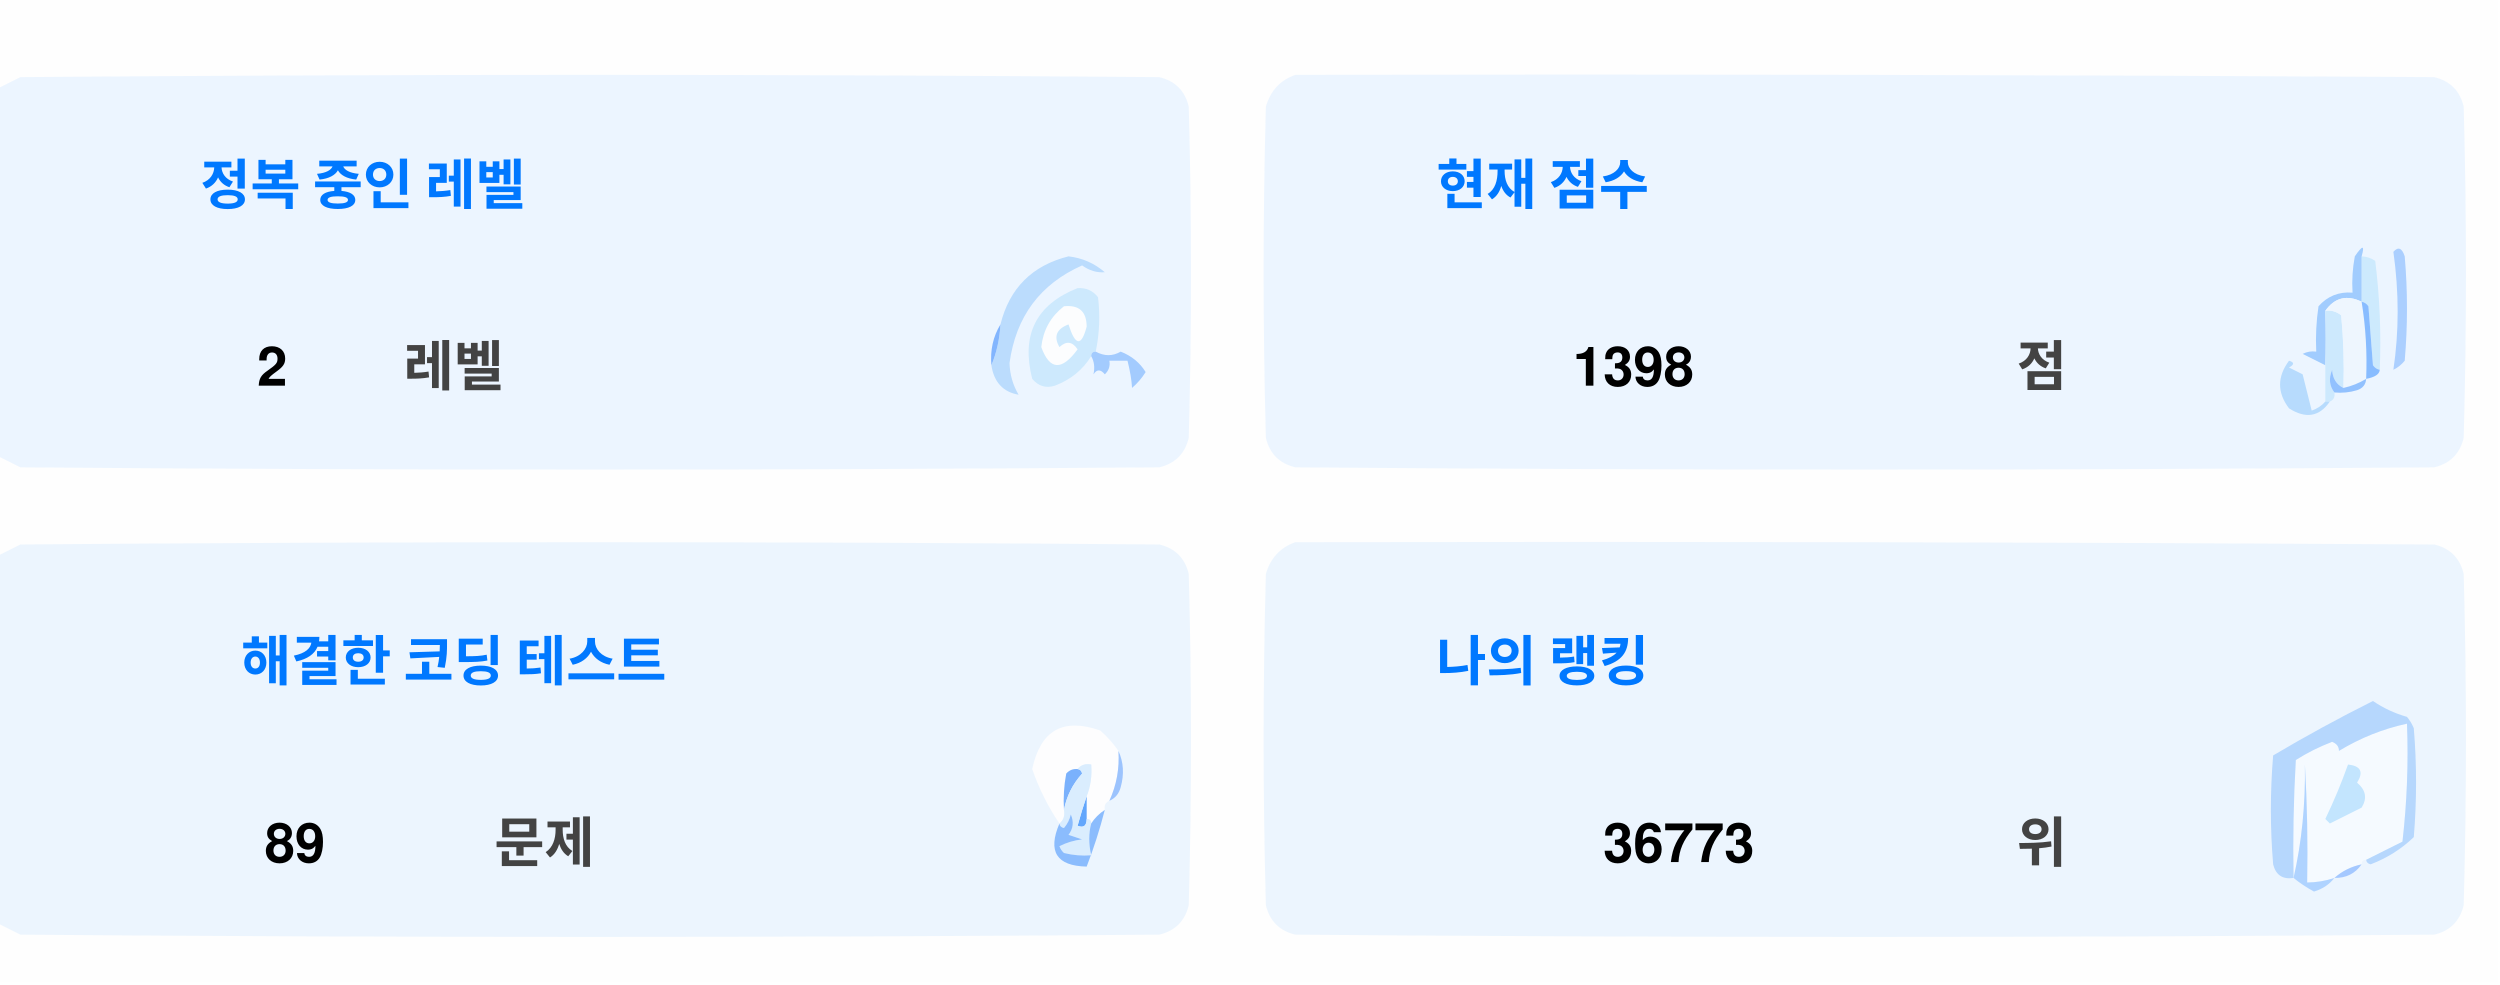
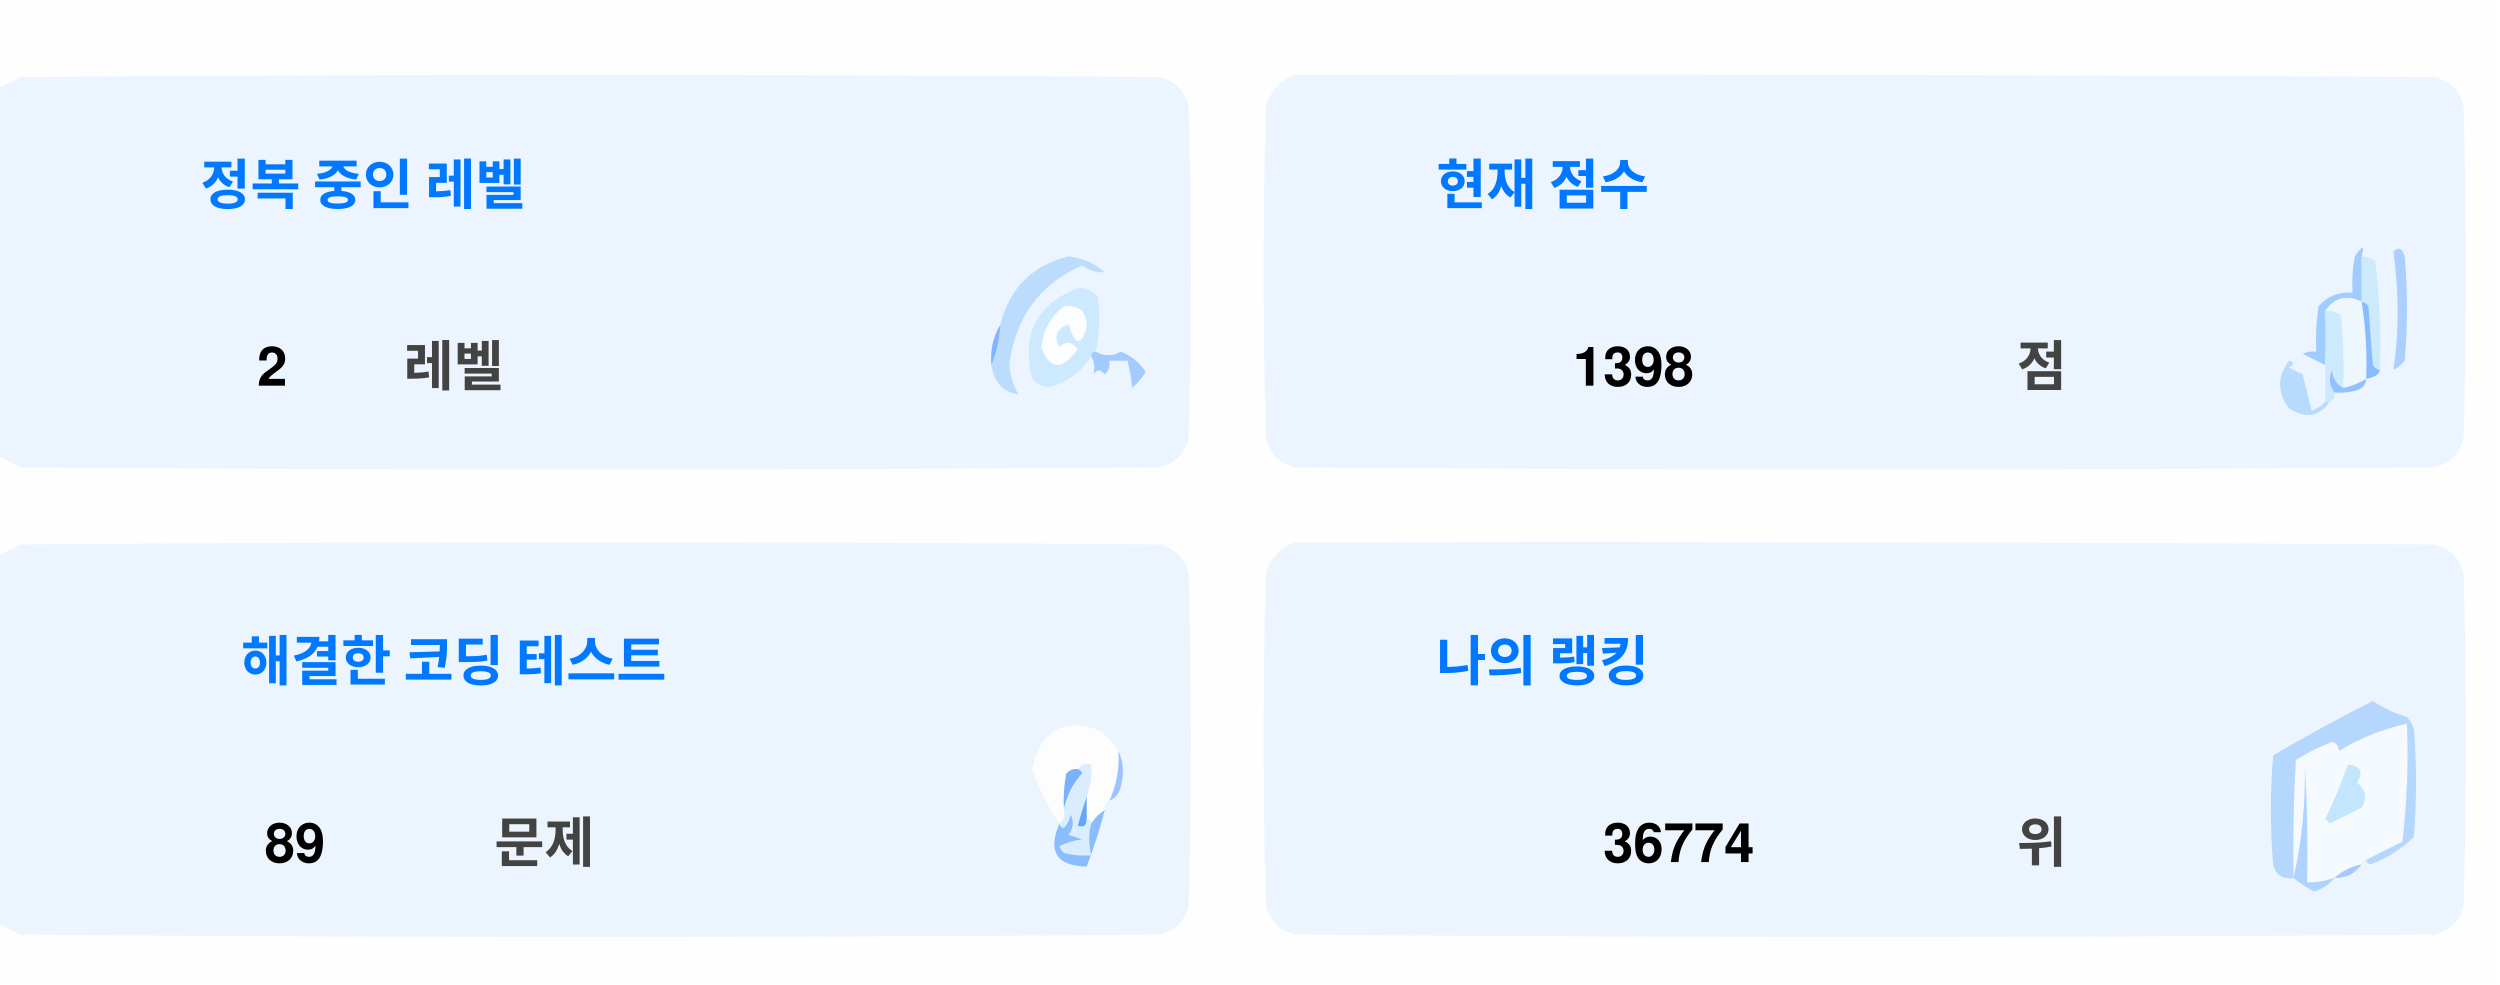
<svg xmlns="http://www.w3.org/2000/svg" version="1.1" width="551px" height="217px" style="shape-rendering:geometricPrecision; text-rendering:geometricPrecision; image-rendering:optimizeQuality; fill-rule:evenodd; clip-rule:evenodd">
  <style>.title {fill: #434343;font-size: 1rem;line-height: 1.5rem;font-weight: bold;font-family: -apple-system, BlinkMacSystemFont, Segoe UI, Helvetica, Arial, sans-serif, Apple Color Emoji, Segoe UI Emoji;}.desc {fill: #434343;font-size: 2.5rem;font-weight: bold;line-height: 1.5rem;font-family: -apple-system, BlinkMacSystemFont, Segoe UI, Helvetica, Arial, sans-serif, Apple Color Emoji, Segoe UI Emoji;}.desc-2 {fill: #434343;font-size: 1rem;font-weight: bold;line-height: 1.5rem;font-family: -apple-system, BlinkMacSystemFont, Segoe UI, Helvetica, Arial, sans-serif, Apple Color Emoji, Segoe UI Emoji;}.text, .desc {animation: twinkling 4s ease-in-out infinite;}@keyframes twinkling {40% { opacity: 1; }50% { opacity: 0.5; }60% { opacity: 1; }70% { opacity: 0.5; }80% { opacity: 1; }}</style>
  <g>
    <path style="opacity:1" fill="#fefefe" d="M -0.5,-0.5 C 183.167,-0.5 366.833,-0.5 550.5,-0.5C 550.5,71.833 550.5,144.167 550.5,216.5C 366.833,216.5 183.167,216.5 -0.5,216.5C -0.5,212.167 -0.5,207.833 -0.5,203.5C 1.14,204.32 2.807,205.153 4.5,206C 88.167,206.667 171.833,206.667 255.5,206C 259,205.167 261.167,203 262,199.5C 262.667,175.167 262.667,150.833 262,126.5C 261.167,123 259,120.833 255.5,120C 171.833,119.333 88.167,119.333 4.5,120C 2.807,120.847 1.14,121.68 -0.5,122.5C -0.5,115.167 -0.5,107.833 -0.5,100.5C 1.14,101.32 2.807,102.153 4.5,103C 88.167,103.667 171.833,103.667 255.5,103C 259,102.167 261.167,100 262,96.5C 262.667,72.167 262.667,47.833 262,23.5C 261.167,20 259,17.833 255.5,17C 171.833,16.333 88.167,16.333 4.5,17C 2.807,17.847 1.14,18.68 -0.5,19.5C -0.5,12.833 -0.5,6.167 -0.5,-0.5 Z" />
  </g>
  <g>
    <path style="opacity:1" fill="#ecf5ff" d="M -0.5,100.5 C -0.5,73.5 -0.5,46.5 -0.5,19.5C 1.14,18.68 2.807,17.847 4.5,17C 88.167,16.333 171.833,16.333 255.5,17C 259,17.833 261.167,20 262,23.5C 262.667,47.833 262.667,72.167 262,96.5C 261.167,100 259,102.167 255.5,103C 171.833,103.667 88.167,103.667 4.5,103C 2.807,102.153 1.14,101.32 -0.5,100.5 Z" />
  </g>
  <g>
    <path style="opacity:1" fill="#ecf5ff" d="M 285.5,16.5 C 369.167,16.333 452.834,16.5 536.5,17C 540,17.833 542.167,20 543,23.5C 543.667,47.833 543.667,72.167 543,96.5C 542.167,100 540,102.167 536.5,103C 452.833,103.667 369.167,103.667 285.5,103C 282,102.167 279.833,100 279,96.5C 278.333,72.167 278.333,47.833 279,23.5C 280.018,19.985 282.185,17.652 285.5,16.5 Z" />
  </g>
  <g>
    <path style="opacity:1" fill="#cdeafd" d="M 520.5,56.5 C 521.583,56.539 522.583,56.873 523.5,57.5C 524.498,65.472 524.831,73.472 524.5,81.5C 523.883,81.389 523.383,81.056 523,80.5C 522.667,76.167 522.333,71.833 522,67.5C 521.617,66.944 521.117,66.611 520.5,66.5C 520.5,63.167 520.5,59.833 520.5,56.5 Z" />
  </g>
  <g>
    <path style="opacity:1" fill="#abcfff" d="M 527.5,55.5 C 528.566,54.308 529.399,54.641 530,56.5C 530.667,64.167 530.667,71.833 530,79.5C 529.311,80.357 528.478,81.023 527.5,81.5C 528.758,73.08 528.758,64.414 527.5,55.5 Z" />
  </g>
  <g>
    <path style="opacity:1" fill="#bbdcfd" d="M 218.5,80.5 C 219.657,77.727 220.324,74.727 220.5,71.5C 222.49,63.51 227.49,58.51 235.5,56.5C 238.528,56.847 241.194,58.014 243.5,60C 241.744,60.141 240.078,59.641 238.5,58.5C 229.247,62.607 223.914,69.773 222.5,80C 222.565,82.526 223.232,84.859 224.5,87C 221.07,86.397 219.07,84.231 218.5,80.5 Z" />
  </g>
  <g>
    <path style="opacity:1" fill="#cde9fd" d="M 241.5,77.5 C 240.833,77.5 240.5,77.833 240.5,78.5C 238.628,81.529 235.961,83.695 232.5,85C 230.536,85.624 228.869,85.124 227.5,83.5C 225.021,73.791 228.354,67.124 237.5,63.5C 239.374,63.39 240.874,64.056 242,65.5C 242.497,69.524 242.331,73.524 241.5,77.5 Z" />
  </g>
  <g>
    <path style="opacity:1" fill="#fcfdfe" d="M 234.5,67.5 C 237.826,67.162 239.493,68.662 239.5,72C 238.334,76.434 237,76.267 235.5,71.5C 232.832,72.515 232.166,74.182 233.5,76.5C 235.017,75.089 236.351,75.256 237.5,77C 234.006,81.771 231.34,81.605 229.5,76.5C 229.904,72.771 231.571,69.771 234.5,67.5 Z" />
  </g>
  <g>
    <path style="opacity:1" fill="#a1ccfe" d="M 520.5,56.5 C 520.5,59.833 520.5,63.167 520.5,66.5C 517.238,64.922 514.572,65.589 512.5,68.5C 512.617,72.81 512.617,76.81 512.5,80.5C 510.86,79.68 509.193,78.847 507.5,78C 508.448,77.517 509.448,77.35 510.5,77.5C 510.335,74.15 510.502,70.817 511,67.5C 512.995,65.253 515.495,64.253 518.5,64.5C 518.336,61.813 518.503,59.146 519,56.5C 520.731,53.969 521.231,53.969 520.5,56.5 Z" />
  </g>
  <g>
    <path style="opacity:1" fill="#cde9fd" d="M 512.5,68.5 C 513.822,68.33 514.989,68.663 516,69.5C 516.499,74.823 516.666,80.156 516.5,85.5C 514.955,84.77 514.122,83.437 514,81.5C 513.22,83.387 513.387,85.054 514.5,86.5C 514.672,87.492 514.338,88.158 513.5,88.5C 513.167,88.5 512.833,88.5 512.5,88.5C 512.5,85.833 512.5,83.167 512.5,80.5C 512.617,76.81 512.617,72.81 512.5,68.5 Z" />
  </g>
  <g>
    <path style="opacity:1" fill="#eef6fe" d="M 520.5,66.5 C 521.407,72.106 521.74,77.773 521.5,83.5C 519.95,84.441 518.284,85.108 516.5,85.5C 516.666,80.156 516.499,74.823 516,69.5C 514.989,68.663 513.822,68.33 512.5,68.5C 514.572,65.589 517.238,64.922 520.5,66.5 Z" />
  </g>
  <g>
    <path style="opacity:1" fill="#88bcff" d="M 520.5,66.5 C 521.117,66.611 521.617,66.944 522,67.5C 522.333,71.833 522.667,76.167 523,80.5C 523.383,81.056 523.883,81.389 524.5,81.5C 524.445,82.469 523.445,83.136 521.5,83.5C 521.74,77.773 521.407,72.106 520.5,66.5 Z" />
  </g>
  <g>
    <path style="opacity:1" fill="#82b5fe" d="M 220.5,71.5 C 220.324,74.727 219.657,77.727 218.5,80.5C 218.215,77.171 218.882,74.171 220.5,71.5 Z" />
  </g>
  <g>
    <path style="opacity:1" fill="#a3cbfe" d="M 240.5,78.5 C 240.5,77.833 240.833,77.5 241.5,77.5C 243.391,78.536 245.224,78.536 247,77.5C 249.391,78.429 251.225,79.929 252.5,82C 251.681,83.319 250.681,84.486 249.5,85.5C 249.409,83.777 249.075,81.777 248.5,79.5C 247.167,79.5 245.833,79.5 244.5,79.5C 244.719,80.675 244.386,81.675 243.5,82.5C 242.575,81.359 241.741,81.359 241,82.5C 241.331,80.981 241.164,79.648 240.5,78.5 Z" />
  </g>
  <g>
    <path style="opacity:1" fill="#b7dbfd" d="M 512.5,88.5 C 512.833,88.5 513.167,88.5 513.5,88.5C 511.199,91.857 508.199,92.357 504.5,90C 501.872,86.535 501.872,83.035 504.5,79.5C 505.696,79.846 505.696,80.346 504.5,81C 505.5,81.5 506.5,82 507.5,82.5C 508.167,85.167 508.833,87.833 509.5,90.5C 510.739,90.058 511.739,89.391 512.5,88.5 Z" />
  </g>
  <g>
    <path style="opacity:1" fill="#92c1fe" d="M 516.5,85.5 C 518.284,85.108 519.95,84.441 521.5,83.5C 521.423,84.75 520.756,85.583 519.5,86C 517.866,86.493 516.199,86.66 514.5,86.5C 513.387,85.054 513.22,83.387 514,81.5C 514.122,83.437 514.955,84.77 516.5,85.5 Z" />
  </g>
  <g>
    <path style="opacity:1" fill="#ecf5fe" d="M -0.5,203.5 C -0.5,176.5 -0.5,149.5 -0.5,122.5C 1.14,121.68 2.807,120.847 4.5,120C 88.167,119.333 171.833,119.333 255.5,120C 259,120.833 261.167,123 262,126.5C 262.667,150.833 262.667,175.167 262,199.5C 261.167,203 259,205.167 255.5,206C 171.833,206.667 88.167,206.667 4.5,206C 2.807,205.153 1.14,204.32 -0.5,203.5 Z" />
  </g>
  <g>
    <path style="opacity:1" fill="#ecf5fe" d="M 285.5,119.5 C 369.167,119.333 452.834,119.5 536.5,120C 540,120.833 542.167,123 543,126.5C 543.667,150.833 543.667,175.167 543,199.5C 542.167,203 540,205.167 536.5,206C 452.833,206.667 369.167,206.667 285.5,206C 282,205.167 279.833,203 279,199.5C 278.333,175.167 278.333,150.833 279,126.5C 280.018,122.985 282.185,120.652 285.5,119.5 Z" />
  </g>
  <g>
    <path style="opacity:1" fill="#fdfdfe" d="M 246.5,165.5 C 246.758,169.367 246.092,173.034 244.5,176.5C 243.662,176.842 243.328,177.508 243.5,178.5C 242.272,179.306 241.272,180.306 240.5,181.5C 240.5,180.833 240.167,180.5 239.5,180.5C 239.5,178.833 239.5,177.167 239.5,175.5C 240.369,173.283 240.702,170.95 240.5,168.5C 239.209,168.263 238.209,168.596 237.5,169.5C 236.504,169.414 235.671,169.748 235,170.5C 234.503,173.146 234.336,175.813 234.5,178.5C 234.737,179.791 234.404,180.791 233.5,181.5C 230.986,177.806 228.986,173.806 227.5,169.5C 229.309,160.957 234.309,158.124 242.5,161C 244.07,162.397 245.404,163.897 246.5,165.5 Z" />
  </g>
  <g>
    <path style="opacity:1" fill="#f5faff" d="M 521.5,189.5 C 520.833,189.5 520.5,189.833 520.5,190.5C 518.181,190.992 516.181,191.992 514.5,193.5C 512.565,194.15 510.565,194.483 508.5,194.5C 508.666,185.827 508.5,177.16 508,168.5C 508.141,177.227 507.308,185.56 505.5,193.5C 505.334,184.827 505.5,176.16 506,167.5C 508.527,165.903 511.194,164.57 514,163.5C 515.011,163.892 515.511,164.559 515.5,165.5C 520.21,162.641 525.21,160.641 530.5,159.5C 530.831,168.192 530.498,176.859 529.5,185.5C 526.807,186.847 524.14,188.18 521.5,189.5 Z" />
  </g>
  <g>
    <path style="opacity:1" fill="#b6d7fd" d="M 521.5,189.5 C 524.14,188.18 526.807,186.847 529.5,185.5C 530.498,176.859 530.831,168.192 530.5,159.5C 525.21,160.641 520.21,162.641 515.5,165.5C 515.511,164.559 515.011,163.892 514,163.5C 511.194,164.57 508.527,165.903 506,167.5C 505.5,176.16 505.334,184.827 505.5,193.5C 503.089,193.863 501.589,192.863 501,190.5C 500.333,182.5 500.333,174.5 501,166.5C 508.173,162.246 515.507,158.246 523,154.5C 525.304,156.068 527.804,157.235 530.5,158C 531.126,158.75 531.626,159.584 532,160.5C 532.667,168.5 532.667,176.5 532,184.5C 529.292,187.111 526.125,189.111 522.5,190.5C 521.893,190.376 521.56,190.043 521.5,189.5 Z" />
  </g>
  <g>
    <path style="opacity:1" fill="#c3e5fe" d="M 517.5,168.5 C 520.317,168.801 520.984,170.134 519.5,172.5C 521.439,174.122 521.772,175.956 520.5,178C 518.167,179.167 515.833,180.333 513.5,181.5C 513.167,181.167 512.833,180.833 512.5,180.5C 514.414,176.515 516.081,172.515 517.5,168.5 Z" />
  </g>
  <g>
    <path style="opacity:1" fill="#7ab1fc" d="M 237.5,169.5 C 238.043,169.56 238.376,169.893 238.5,170.5C 236.395,172.836 235.062,175.503 234.5,178.5C 234.336,175.813 234.503,173.146 235,170.5C 235.671,169.748 236.504,169.414 237.5,169.5 Z" />
  </g>
  <g>
    <path style="opacity:1" fill="#afd3ff" d="M 514.5,193.5 C 513.378,194.947 511.878,195.947 510,196.5C 508.348,195.601 506.848,194.601 505.5,193.5C 507.308,185.56 508.141,177.227 508,168.5C 508.5,177.16 508.666,185.827 508.5,194.5C 510.565,194.483 512.565,194.15 514.5,193.5 Z" />
  </g>
  <g>
    <path style="opacity:1" fill="#9cc3fd" d="M 246.5,165.5 C 247.634,167.966 247.801,170.633 247,173.5C 246.623,174.942 245.79,175.942 244.5,176.5C 246.092,173.034 246.758,169.367 246.5,165.5 Z" />
  </g>
  <g>
    <path style="opacity:1" fill="#62a6fc" d="M 239.5,175.5 C 239.5,177.167 239.5,178.833 239.5,180.5C 239.483,182.028 238.816,182.528 237.5,182C 238.117,179.723 238.784,177.556 239.5,175.5 Z" />
  </g>
  <g>
    <path style="opacity:1" fill="#daedfe" d="M 237.5,169.5 C 238.209,168.596 239.209,168.263 240.5,168.5C 240.702,170.95 240.369,173.283 239.5,175.5C 238.784,177.556 238.117,179.723 237.5,182C 238.816,182.528 239.483,182.028 239.5,180.5C 240.167,180.5 240.5,180.833 240.5,181.5C 239.918,183.669 239.918,186.002 240.5,188.5C 238.473,188.662 236.473,188.495 234.5,188C 234.043,187.586 233.709,187.086 233.5,186.5C 235.078,185.702 236.744,185.202 238.5,185C 237.5,184.667 236.5,184.333 235.5,184C 236.554,182.612 236.72,181.112 236,179.5C 235.751,180.624 235.251,181.624 234.5,182.5C 233.893,182.376 233.56,182.043 233.5,181.5C 234.404,180.791 234.737,179.791 234.5,178.5C 235.062,175.503 236.395,172.836 238.5,170.5C 238.376,169.893 238.043,169.56 237.5,169.5 Z" />
  </g>
  <g>
    <path style="opacity:1" fill="#8bbcfd" d="M 243.5,178.5 C 242.395,182.803 241.062,186.969 239.5,191C 232.857,190.847 230.857,187.68 233.5,181.5C 233.56,182.043 233.893,182.376 234.5,182.5C 235.251,181.624 235.751,180.624 236,179.5C 236.72,181.112 236.554,182.612 235.5,184C 236.5,184.333 237.5,184.667 238.5,185C 236.744,185.202 235.078,185.702 233.5,186.5C 233.709,187.086 234.043,187.586 234.5,188C 236.473,188.495 238.473,188.662 240.5,188.5C 239.918,186.002 239.918,183.669 240.5,181.5C 241.272,180.306 242.272,179.306 243.5,178.5 Z" />
  </g>
  <g>
    <path style="opacity:1" fill="#a4c8ff" d="M 520.5,190.5 C 519.089,192.539 517.089,193.539 514.5,193.5C 516.181,191.992 518.181,190.992 520.5,190.5 Z" />
  </g>
  <text text-anchor="middle" x="80" y="45" class="title" style="fill:#0078ff;" stroke="#none" stroke-width="1">정복 중인 레벨</text>
  <text text-anchor="middle" x="60" y="85" class="desc" style="fill:#000000;" stroke="#none" stroke-width="1">2</text>
  <text text-anchor="middle" x="100" y="85" class="desc-2" style="fill:#434343;" stroke="#none" stroke-width="1">레벨</text>
  <text text-anchor="middle" x="340" y="45" class="title" style="fill:#0078ff;" stroke="#none" stroke-width="1">현재 점수</text>
  <text text-anchor="middle" x="360" y="85" class="desc" style="fill:#000000;" stroke="#none" stroke-width="1">1398</text>
  <text text-anchor="middle" x="450" y="85" class="desc-2" style="fill:#434343;" stroke="#none" stroke-width="1">점</text>
  <text text-anchor="middle" x="100" y="150" class="title" style="fill:#0078ff;" stroke="#none" stroke-width="1">해결한 코딩 테스트</text>
  <text text-anchor="middle" x="65" y="190" class="desc" style="fill:#000000;" stroke="#none" stroke-width="1">89</text>
  <text text-anchor="middle" x="120" y="190" class="desc-2" style="fill:#434343;" stroke="#none" stroke-width="1">문제</text>
  <text text-anchor="middle" x="340" y="150" class="title" style="fill:#0078ff;" stroke="#none" stroke-width="1">나의 랭킹</text>
-   <text text-anchor="middle" x="370" y="190" class="desc" style="fill:#000000;" stroke="#none" stroke-width="1">36773</text>
+   <text text-anchor="middle" x="370" y="190" class="desc" style="fill:#000000;" stroke="#none" stroke-width="1">36774</text>
  <text text-anchor="middle" x="450" y="190" class="desc-2" style="fill:#434343;" stroke="#none" stroke-width="1">위</text>
</svg>
